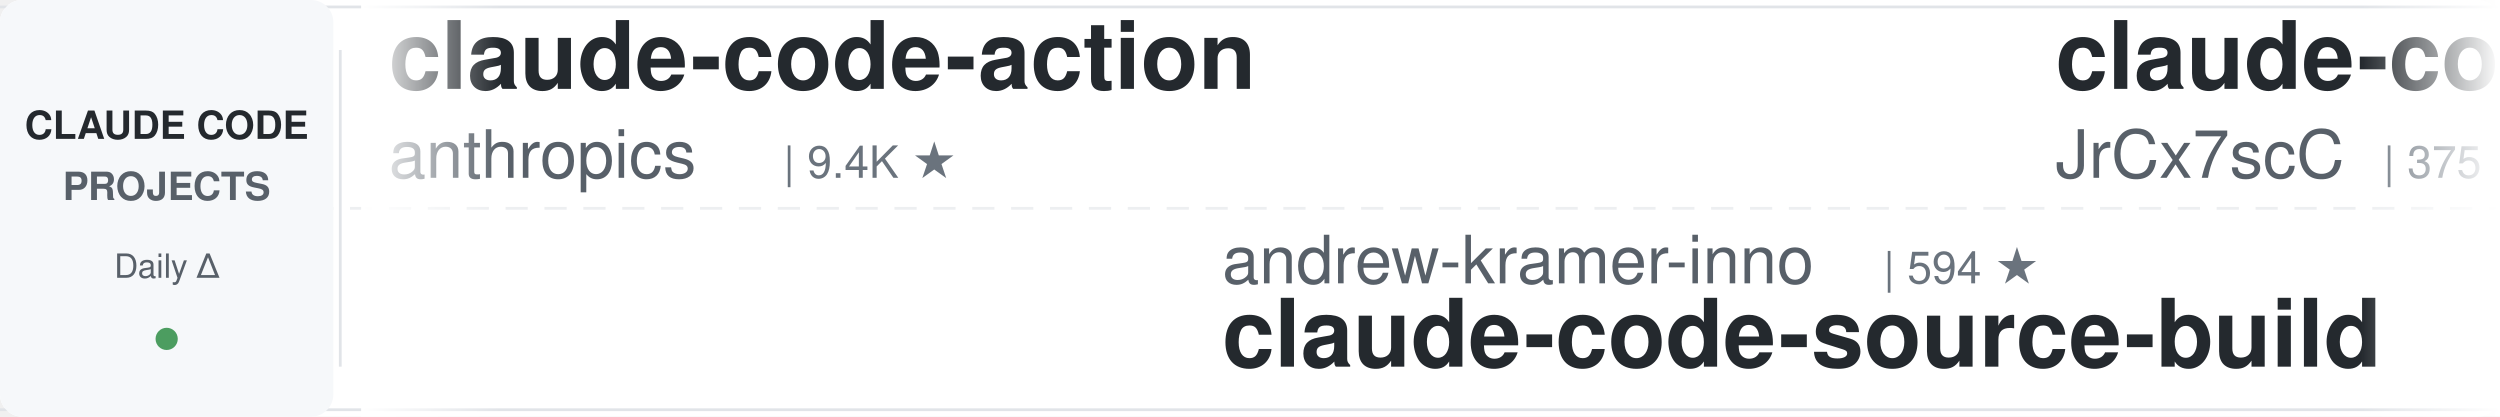
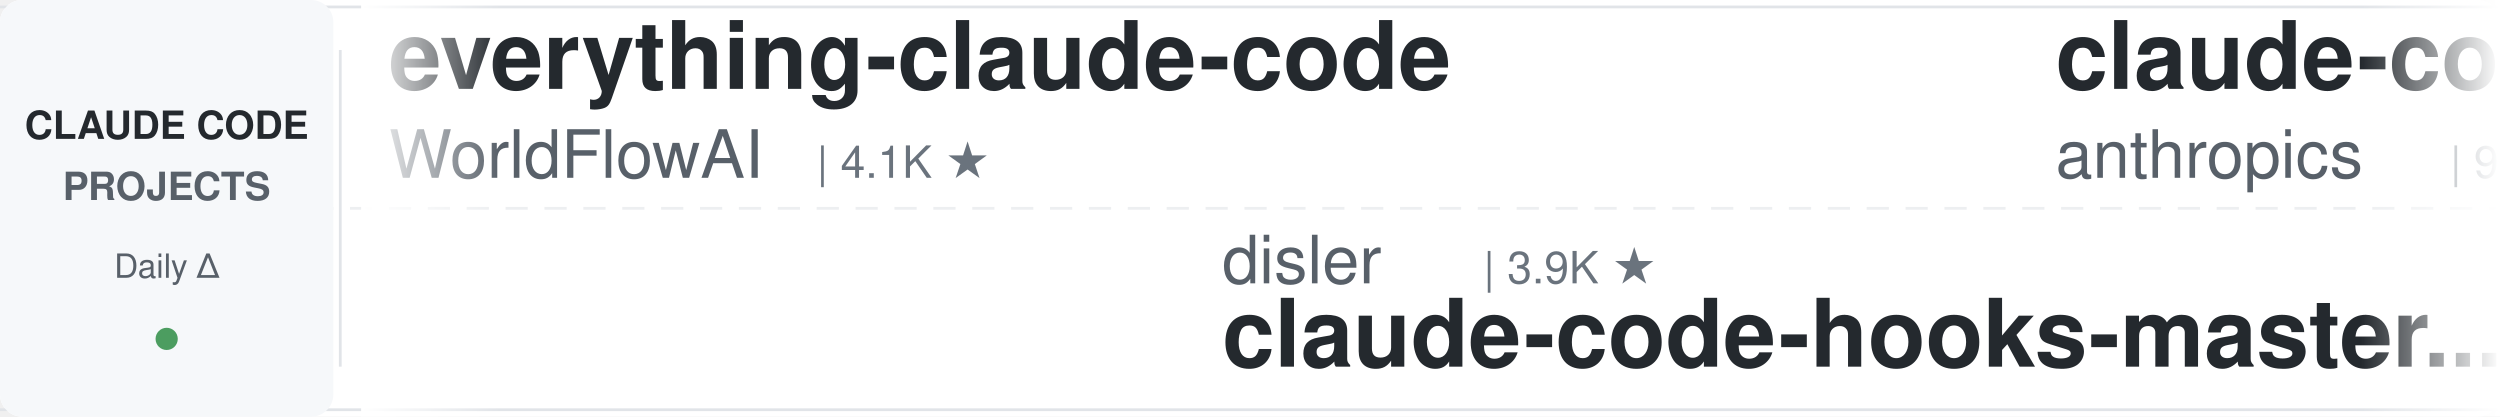
<svg xmlns="http://www.w3.org/2000/svg" width="900" height="150">
  <defs>
    <linearGradient id="leftFade" x1="0%" y1="0%" x2="100%" y2="0%">
      <stop offset="0%" style="stop-color:#ffffff;stop-opacity:1" />
      <stop offset="100%" style="stop-color:#ffffff;stop-opacity:0" />
    </linearGradient>
    <linearGradient id="rightFade" x1="0%" y1="0%" x2="100%" y2="0%">
      <stop offset="0%" style="stop-color:#ffffff;stop-opacity:0" />
      <stop offset="100%" style="stop-color:#ffffff;stop-opacity:1" />
    </linearGradient>
  </defs>
  <rect width="900" height="150" fill="#ffffff" rx="8" />
  <rect x="0" y="2" width="900" height="1" fill="#e1e4e8" />
  <rect x="0" y="147" width="900" height="1" fill="#e1e4e8" />
  <line x1="0" y1="75" x2="900" y2="75" stroke="#e1e4e8" stroke-width="1" stroke-dasharray="8 6" opacity="0.6" />
  <rect x="0" y="0" width="120" height="150" fill="#f6f8fa" rx="8" />
  <text x="60" y="50" font-family="-apple-system, BlinkMacSystemFont, 'Segoe UI', Helvetica, Arial, sans-serif" font-size="14" font-weight="600" fill="#24292e" text-anchor="middle">CLAUDE CODE</text>
  <text x="60" y="72" font-family="-apple-system, BlinkMacSystemFont, 'Segoe UI', Helvetica, Arial, sans-serif" font-size="14" font-weight="600" fill="#586069" text-anchor="middle">PROJECTS</text>
  <text x="60" y="100" font-family="-apple-system, BlinkMacSystemFont, 'Segoe UI', Helvetica, Arial, sans-serif" font-size="12" font-weight="500" fill="#586069" text-anchor="middle">Daily Δ</text>
  <circle cx="60" cy="122" r="4" fill="#22863a" opacity="0.8" />
  <rect x="122" y="18" width="1" height="114" fill="#e1e4e8" />
  <clipPath id="tickerClip">
    <rect x="130" y="0" width="770" height="150" />
  </clipPath>
  <g clip-path="url(#tickerClip)">
    <g id="tickerItems">
      <animateTransform attributeName="transform" attributeType="XML" type="translate" from="0 0" to="-3000 0" dur="54s" repeatCount="indefinite" />
      <g transform="translate(0, 0)">
-         <text x="140" y="32" font-family="-apple-system, BlinkMacSystemFont, 'Segoe UI', Helvetica, Arial, sans-serif" font-size="34" font-weight="600" fill="#24292e">claude-code-action</text>
-         <text x="140" y="64" font-family="-apple-system, BlinkMacSystemFont, 'Segoe UI', Helvetica, Arial, sans-serif" font-size="24" font-weight="400" fill="#586069">anthropics</text>
-         <text x="282" y="64" font-family="-apple-system, BlinkMacSystemFont, 'Segoe UI', Helvetica, Arial, sans-serif" font-size="16" font-weight="500" fill="#6a737d">| 9.4K ★</text>
+         <text x="140" y="32" font-family="-apple-system, BlinkMacSystemFont, 'Segoe UI', Helvetica, Arial, sans-serif" font-size="34" font-weight="600" fill="#24292e">everything-claude-code</text>
+         <text x="140" y="64" font-family="-apple-system, BlinkMacSystemFont, 'Segoe UI', Helvetica, Arial, sans-serif" font-size="24" font-weight="400" fill="#586069">WorldFlowAI</text>
+         <text x="294" y="64" font-family="-apple-system, BlinkMacSystemFont, 'Segoe UI', Helvetica, Arial, sans-serif" font-size="16" font-weight="500" fill="#6a737d">| 4.1K ★</text>
      </g>
      <g transform="translate(300, 0)">
-         <text x="140" y="102" font-family="-apple-system, BlinkMacSystemFont, 'Segoe UI', Helvetica, Arial, sans-serif" font-size="24" font-weight="400" fill="#586069">andrew-kramer-inno</text>
-         <text x="378" y="102" font-family="-apple-system, BlinkMacSystemFont, 'Segoe UI', Helvetica, Arial, sans-serif" font-size="16" font-weight="500" fill="#6a737d">| 594 ★</text>
-         <text x="140" y="132" font-family="-apple-system, BlinkMacSystemFont, 'Segoe UI', Helvetica, Arial, sans-serif" font-size="34" font-weight="600" fill="#24292e">claude-code-source-build</text>
+         <text x="140" y="102" font-family="-apple-system, BlinkMacSystemFont, 'Segoe UI', Helvetica, Arial, sans-serif" font-size="24" font-weight="400" fill="#586069">disler</text>
+         <text x="234" y="102" font-family="-apple-system, BlinkMacSystemFont, 'Segoe UI', Helvetica, Arial, sans-serif" font-size="16" font-weight="500" fill="#6a737d">| 3.9K ★</text>
+         <text x="140" y="132" font-family="-apple-system, BlinkMacSystemFont, 'Segoe UI', Helvetica, Arial, sans-serif" font-size="34" font-weight="600" fill="#24292e">claude-code-hooks-master...</text>
      </g>
      <g transform="translate(600, 0)">
-         <text x="140" y="32" font-family="-apple-system, BlinkMacSystemFont, 'Segoe UI', Helvetica, Arial, sans-serif" font-size="34" font-weight="600" fill="#24292e">claude-code-source</text>
-         <text x="140" y="64" font-family="-apple-system, BlinkMacSystemFont, 'Segoe UI', Helvetica, Arial, sans-serif" font-size="24" font-weight="400" fill="#586069">JrCx7scC</text>
-         <text x="258" y="64" font-family="-apple-system, BlinkMacSystemFont, 'Segoe UI', Helvetica, Arial, sans-serif" font-size="16" font-weight="500" fill="#6a737d">| 375 ★</text>
+         <text x="140" y="32" font-family="-apple-system, BlinkMacSystemFont, 'Segoe UI', Helvetica, Arial, sans-serif" font-size="34" font-weight="600" fill="#24292e">claude-code-base-action</text>
+         <text x="140" y="64" font-family="-apple-system, BlinkMacSystemFont, 'Segoe UI', Helvetica, Arial, sans-serif" font-size="24" font-weight="400" fill="#586069">anthropics</text>
+         <text x="282" y="64" font-family="-apple-system, BlinkMacSystemFont, 'Segoe UI', Helvetica, Arial, sans-serif" font-size="16" font-weight="500" fill="#6a737d">| 996 ★</text>
      </g>
      <g transform="translate(900, 0)">
        <text x="140" y="102" font-family="-apple-system, BlinkMacSystemFont, 'Segoe UI', Helvetica, Arial, sans-serif" font-size="24" font-weight="400" fill="#586069">centminmod</text>
        <text x="282" y="102" font-family="-apple-system, BlinkMacSystemFont, 'Segoe UI', Helvetica, Arial, sans-serif" font-size="16" font-weight="500" fill="#6a737d">| 2.7K ★</text>
        <text x="140" y="132" font-family="-apple-system, BlinkMacSystemFont, 'Segoe UI', Helvetica, Arial, sans-serif" font-size="34" font-weight="600" fill="#24292e">my-claude-code-setup</text>
      </g>
      <g transform="translate(1200, 0)">
-         <text x="140" y="32" font-family="-apple-system, BlinkMacSystemFont, 'Segoe UI', Helvetica, Arial, sans-serif" font-size="34" font-weight="600" fill="#24292e">claude-code-proxy</text>
-         <text x="140" y="64" font-family="-apple-system, BlinkMacSystemFont, 'Segoe UI', Helvetica, Arial, sans-serif" font-size="24" font-weight="400" fill="#586069">fuergaosi233</text>
-         <text x="306" y="64" font-family="-apple-system, BlinkMacSystemFont, 'Segoe UI', Helvetica, Arial, sans-serif" font-size="16" font-weight="500" fill="#6a737d">| 2.8K ★</text>
+         <text x="140" y="32" font-family="-apple-system, BlinkMacSystemFont, 'Segoe UI', Helvetica, Arial, sans-serif" font-size="34" font-weight="600" fill="#24292e">claude-code-system-promp...</text>
+         <text x="140" y="64" font-family="-apple-system, BlinkMacSystemFont, 'Segoe UI', Helvetica, Arial, sans-serif" font-size="24" font-weight="400" fill="#586069">Piebald-AI</text>
+         <text x="282" y="64" font-family="-apple-system, BlinkMacSystemFont, 'Segoe UI', Helvetica, Arial, sans-serif" font-size="16" font-weight="500" fill="#6a737d">| 12.8K ★</text>
      </g>
      <g transform="translate(1500, 0)">
-         <text x="140" y="102" font-family="-apple-system, BlinkMacSystemFont, 'Segoe UI', Helvetica, Arial, sans-serif" font-size="24" font-weight="400" fill="#586069">huangjia2019</text>
-         <text x="306" y="102" font-family="-apple-system, BlinkMacSystemFont, 'Segoe UI', Helvetica, Arial, sans-serif" font-size="16" font-weight="500" fill="#6a737d">| 1.1K ★</text>
-         <text x="140" y="132" font-family="-apple-system, BlinkMacSystemFont, 'Segoe UI', Helvetica, Arial, sans-serif" font-size="34" font-weight="600" fill="#24292e">claude-code-engineering</text>
+         <text x="140" y="102" font-family="-apple-system, BlinkMacSystemFont, 'Segoe UI', Helvetica, Arial, sans-serif" font-size="24" font-weight="400" fill="#586069">anthropics</text>
+         <text x="282" y="102" font-family="-apple-system, BlinkMacSystemFont, 'Segoe UI', Helvetica, Arial, sans-serif" font-size="16" font-weight="500" fill="#6a737d">| 6.3K ★</text>
+         <text x="140" y="132" font-family="-apple-system, BlinkMacSystemFont, 'Segoe UI', Helvetica, Arial, sans-serif" font-size="34" font-weight="600" fill="#24292e">claude-code-security-rev...</text>
      </g>
      <g transform="translate(1800, 0)">
-         <text x="140" y="32" font-family="-apple-system, BlinkMacSystemFont, 'Segoe UI', Helvetica, Arial, sans-serif" font-size="34" font-weight="600" fill="#24292e">sc-claude-code-files</text>
-         <text x="140" y="64" font-family="-apple-system, BlinkMacSystemFont, 'Segoe UI', Helvetica, Arial, sans-serif" font-size="24" font-weight="400" fill="#586069">https-deeplearning-ai</text>
-         <text x="414" y="64" font-family="-apple-system, BlinkMacSystemFont, 'Segoe UI', Helvetica, Arial, sans-serif" font-size="16" font-weight="500" fill="#6a737d">| 554 ★</text>
+         <text x="140" y="32" font-family="-apple-system, BlinkMacSystemFont, 'Segoe UI', Helvetica, Arial, sans-serif" font-size="34" font-weight="600" fill="#24292e">awesome-claude-code-plug...</text>
+         <text x="140" y="64" font-family="-apple-system, BlinkMacSystemFont, 'Segoe UI', Helvetica, Arial, sans-serif" font-size="24" font-weight="400" fill="#586069">ccplugins</text>
+         <text x="270" y="64" font-family="-apple-system, BlinkMacSystemFont, 'Segoe UI', Helvetica, Arial, sans-serif" font-size="16" font-weight="500" fill="#6a737d">| 966 ★</text>
      </g>
      <g transform="translate(2100, 0)">
-         <text x="140" y="102" font-family="-apple-system, BlinkMacSystemFont, 'Segoe UI', Helvetica, Arial, sans-serif" font-size="24" font-weight="400" fill="#586069">Cranot</text>
-         <text x="234" y="102" font-family="-apple-system, BlinkMacSystemFont, 'Segoe UI', Helvetica, Arial, sans-serif" font-size="16" font-weight="500" fill="#6a737d">| 2.9K ★</text>
-         <text x="140" y="132" font-family="-apple-system, BlinkMacSystemFont, 'Segoe UI', Helvetica, Arial, sans-serif" font-size="34" font-weight="600" fill="#24292e">claude-code-guide</text>
+         <text x="140" y="102" font-family="-apple-system, BlinkMacSystemFont, 'Segoe UI', Helvetica, Arial, sans-serif" font-size="24" font-weight="400" fill="#586069">oboard</text>
+         <text x="234" y="102" font-family="-apple-system, BlinkMacSystemFont, 'Segoe UI', Helvetica, Arial, sans-serif" font-size="16" font-weight="500" fill="#6a737d">| 3.3K ★</text>
+         <text x="140" y="132" font-family="-apple-system, BlinkMacSystemFont, 'Segoe UI', Helvetica, Arial, sans-serif" font-size="34" font-weight="600" fill="#24292e">claude-code-rev</text>
      </g>
      <g transform="translate(2400, 0)">
-         <text x="140" y="32" font-family="-apple-system, BlinkMacSystemFont, 'Segoe UI', Helvetica, Arial, sans-serif" font-size="34" font-weight="600" fill="#24292e">claude-code-analysis</text>
-         <text x="140" y="64" font-family="-apple-system, BlinkMacSystemFont, 'Segoe UI', Helvetica, Arial, sans-serif" font-size="24" font-weight="400" fill="#586069">liuup</text>
-         <text x="222" y="64" font-family="-apple-system, BlinkMacSystemFont, 'Segoe UI', Helvetica, Arial, sans-serif" font-size="16" font-weight="500" fill="#6a737d">| 4.0K ★</text>
+         <text x="140" y="32" font-family="-apple-system, BlinkMacSystemFont, 'Segoe UI', Helvetica, Arial, sans-serif" font-size="34" font-weight="600" fill="#24292e">awesome-claude-code</text>
+         <text x="140" y="64" font-family="-apple-system, BlinkMacSystemFont, 'Segoe UI', Helvetica, Arial, sans-serif" font-size="24" font-weight="400" fill="#586069">jqueryscript</text>
+         <text x="306" y="64" font-family="-apple-system, BlinkMacSystemFont, 'Segoe UI', Helvetica, Arial, sans-serif" font-size="16" font-weight="500" fill="#6a737d">| 522 ★</text>
      </g>
      <g transform="translate(2700, 0)">
-         <text x="140" y="102" font-family="-apple-system, BlinkMacSystemFont, 'Segoe UI', Helvetica, Arial, sans-serif" font-size="24" font-weight="400" fill="#586069">FlorianBruniaux</text>
-         <text x="342" y="102" font-family="-apple-system, BlinkMacSystemFont, 'Segoe UI', Helvetica, Arial, sans-serif" font-size="16" font-weight="500" fill="#6a737d">| 6.1K ★</text>
-         <text x="140" y="132" font-family="-apple-system, BlinkMacSystemFont, 'Segoe UI', Helvetica, Arial, sans-serif" font-size="34" font-weight="600" fill="#24292e">claude-code-ultimate-gui...</text>
+         <text x="140" y="102" font-family="-apple-system, BlinkMacSystemFont, 'Segoe UI', Helvetica, Arial, sans-serif" font-size="24" font-weight="400" fill="#586069">affaan-m</text>
+         <text x="258" y="102" font-family="-apple-system, BlinkMacSystemFont, 'Segoe UI', Helvetica, Arial, sans-serif" font-size="16" font-weight="500" fill="#6a737d">| 274.0K ★</text>
+         <text x="140" y="132" font-family="-apple-system, BlinkMacSystemFont, 'Segoe UI', Helvetica, Arial, sans-serif" font-size="34" font-weight="600" fill="#24292e">ECC</text>
      </g>
      <g transform="translate(3000, 0)">
-         <text x="140" y="32" font-family="-apple-system, BlinkMacSystemFont, 'Segoe UI', Helvetica, Arial, sans-serif" font-size="34" font-weight="600" fill="#24292e">claude-code-action</text>
-         <text x="140" y="64" font-family="-apple-system, BlinkMacSystemFont, 'Segoe UI', Helvetica, Arial, sans-serif" font-size="24" font-weight="400" fill="#586069">anthropics</text>
-         <text x="282" y="64" font-family="-apple-system, BlinkMacSystemFont, 'Segoe UI', Helvetica, Arial, sans-serif" font-size="16" font-weight="500" fill="#6a737d">| 9.4K ★</text>
+         <text x="140" y="32" font-family="-apple-system, BlinkMacSystemFont, 'Segoe UI', Helvetica, Arial, sans-serif" font-size="34" font-weight="600" fill="#24292e">everything-claude-code</text>
+         <text x="140" y="64" font-family="-apple-system, BlinkMacSystemFont, 'Segoe UI', Helvetica, Arial, sans-serif" font-size="24" font-weight="400" fill="#586069">WorldFlowAI</text>
+         <text x="294" y="64" font-family="-apple-system, BlinkMacSystemFont, 'Segoe UI', Helvetica, Arial, sans-serif" font-size="16" font-weight="500" fill="#6a737d">| 4.1K ★</text>
      </g>
      <g transform="translate(3300, 0)">
-         <text x="140" y="102" font-family="-apple-system, BlinkMacSystemFont, 'Segoe UI', Helvetica, Arial, sans-serif" font-size="24" font-weight="400" fill="#586069">andrew-kramer-inno</text>
-         <text x="378" y="102" font-family="-apple-system, BlinkMacSystemFont, 'Segoe UI', Helvetica, Arial, sans-serif" font-size="16" font-weight="500" fill="#6a737d">| 594 ★</text>
-         <text x="140" y="132" font-family="-apple-system, BlinkMacSystemFont, 'Segoe UI', Helvetica, Arial, sans-serif" font-size="34" font-weight="600" fill="#24292e">claude-code-source-build</text>
+         <text x="140" y="102" font-family="-apple-system, BlinkMacSystemFont, 'Segoe UI', Helvetica, Arial, sans-serif" font-size="24" font-weight="400" fill="#586069">disler</text>
+         <text x="234" y="102" font-family="-apple-system, BlinkMacSystemFont, 'Segoe UI', Helvetica, Arial, sans-serif" font-size="16" font-weight="500" fill="#6a737d">| 3.9K ★</text>
+         <text x="140" y="132" font-family="-apple-system, BlinkMacSystemFont, 'Segoe UI', Helvetica, Arial, sans-serif" font-size="34" font-weight="600" fill="#24292e">claude-code-hooks-master...</text>
      </g>
      <g transform="translate(3600, 0)">
-         <text x="140" y="32" font-family="-apple-system, BlinkMacSystemFont, 'Segoe UI', Helvetica, Arial, sans-serif" font-size="34" font-weight="600" fill="#24292e">claude-code-source</text>
-         <text x="140" y="64" font-family="-apple-system, BlinkMacSystemFont, 'Segoe UI', Helvetica, Arial, sans-serif" font-size="24" font-weight="400" fill="#586069">JrCx7scC</text>
-         <text x="258" y="64" font-family="-apple-system, BlinkMacSystemFont, 'Segoe UI', Helvetica, Arial, sans-serif" font-size="16" font-weight="500" fill="#6a737d">| 375 ★</text>
+         <text x="140" y="32" font-family="-apple-system, BlinkMacSystemFont, 'Segoe UI', Helvetica, Arial, sans-serif" font-size="34" font-weight="600" fill="#24292e">claude-code-base-action</text>
+         <text x="140" y="64" font-family="-apple-system, BlinkMacSystemFont, 'Segoe UI', Helvetica, Arial, sans-serif" font-size="24" font-weight="400" fill="#586069">anthropics</text>
+         <text x="282" y="64" font-family="-apple-system, BlinkMacSystemFont, 'Segoe UI', Helvetica, Arial, sans-serif" font-size="16" font-weight="500" fill="#6a737d">| 996 ★</text>
      </g>
      <g transform="translate(3900, 0)">
        <text x="140" y="102" font-family="-apple-system, BlinkMacSystemFont, 'Segoe UI', Helvetica, Arial, sans-serif" font-size="24" font-weight="400" fill="#586069">centminmod</text>
        <text x="282" y="102" font-family="-apple-system, BlinkMacSystemFont, 'Segoe UI', Helvetica, Arial, sans-serif" font-size="16" font-weight="500" fill="#6a737d">| 2.7K ★</text>
        <text x="140" y="132" font-family="-apple-system, BlinkMacSystemFont, 'Segoe UI', Helvetica, Arial, sans-serif" font-size="34" font-weight="600" fill="#24292e">my-claude-code-setup</text>
      </g>
    </g>
  </g>
  <rect x="130" y="0" width="50" height="150" fill="url(#leftFade)" />
  <rect x="850" y="0" width="50" height="150" fill="url(#rightFade)" />
</svg>
